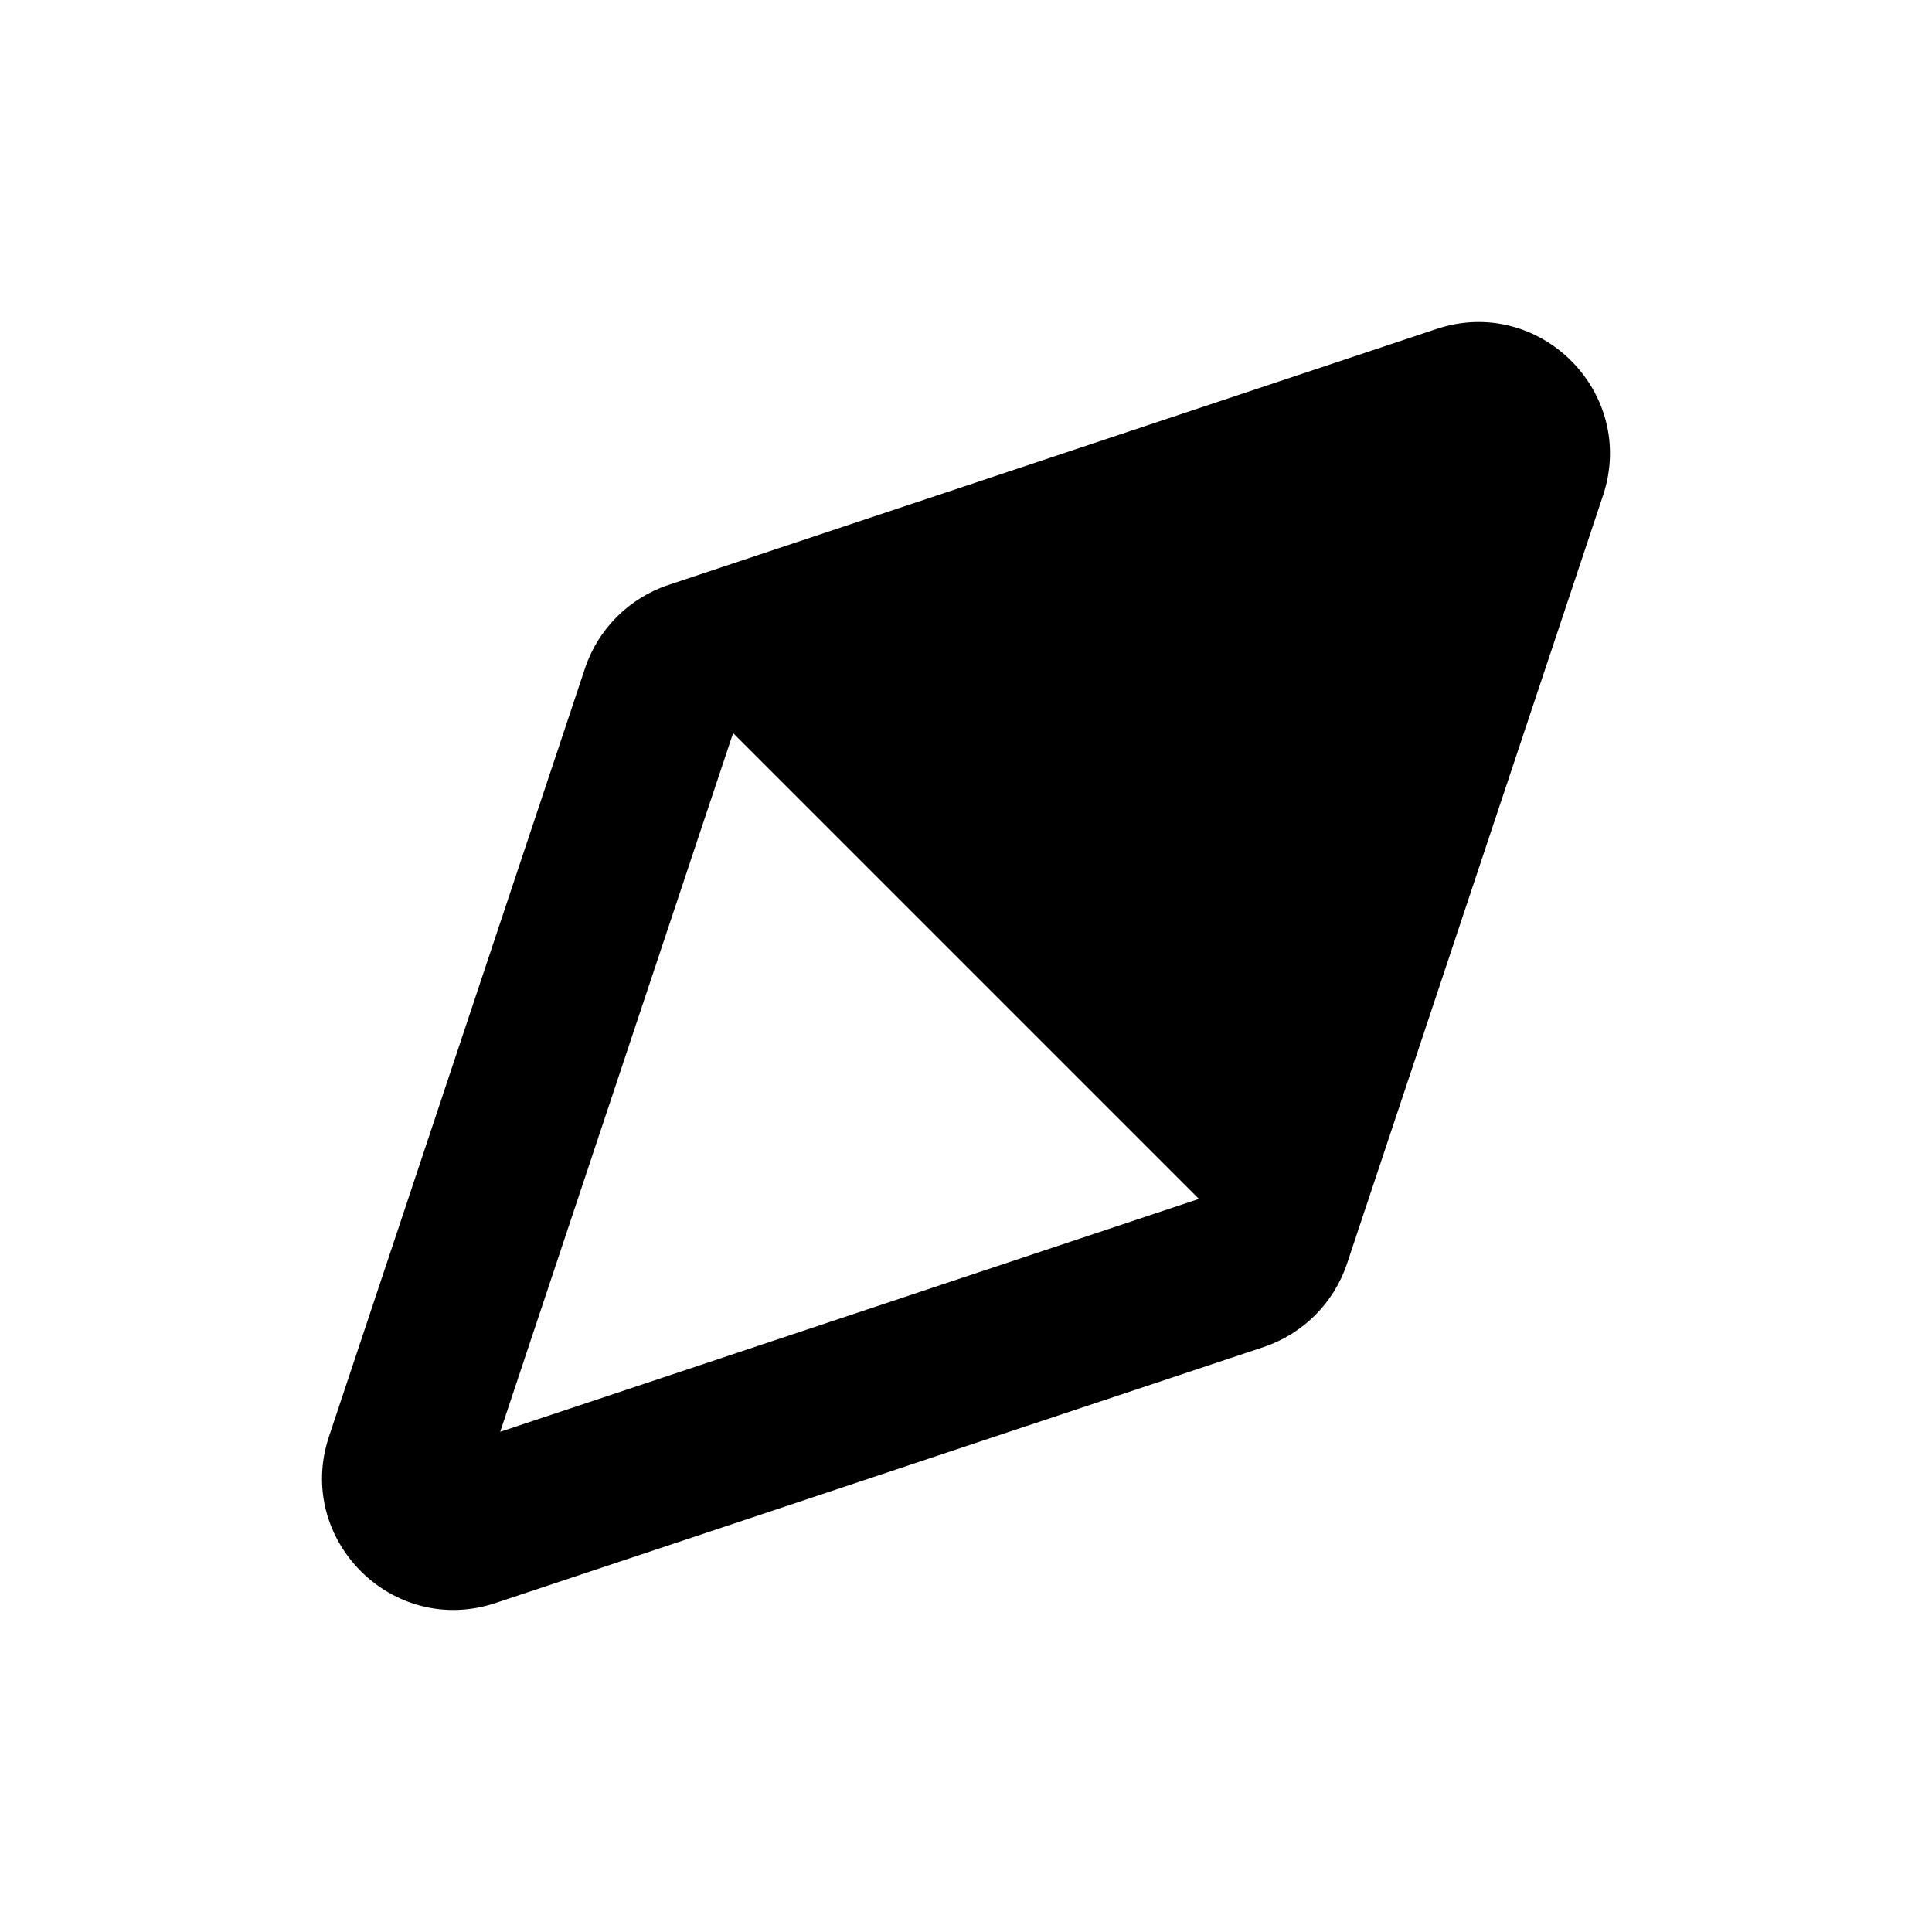
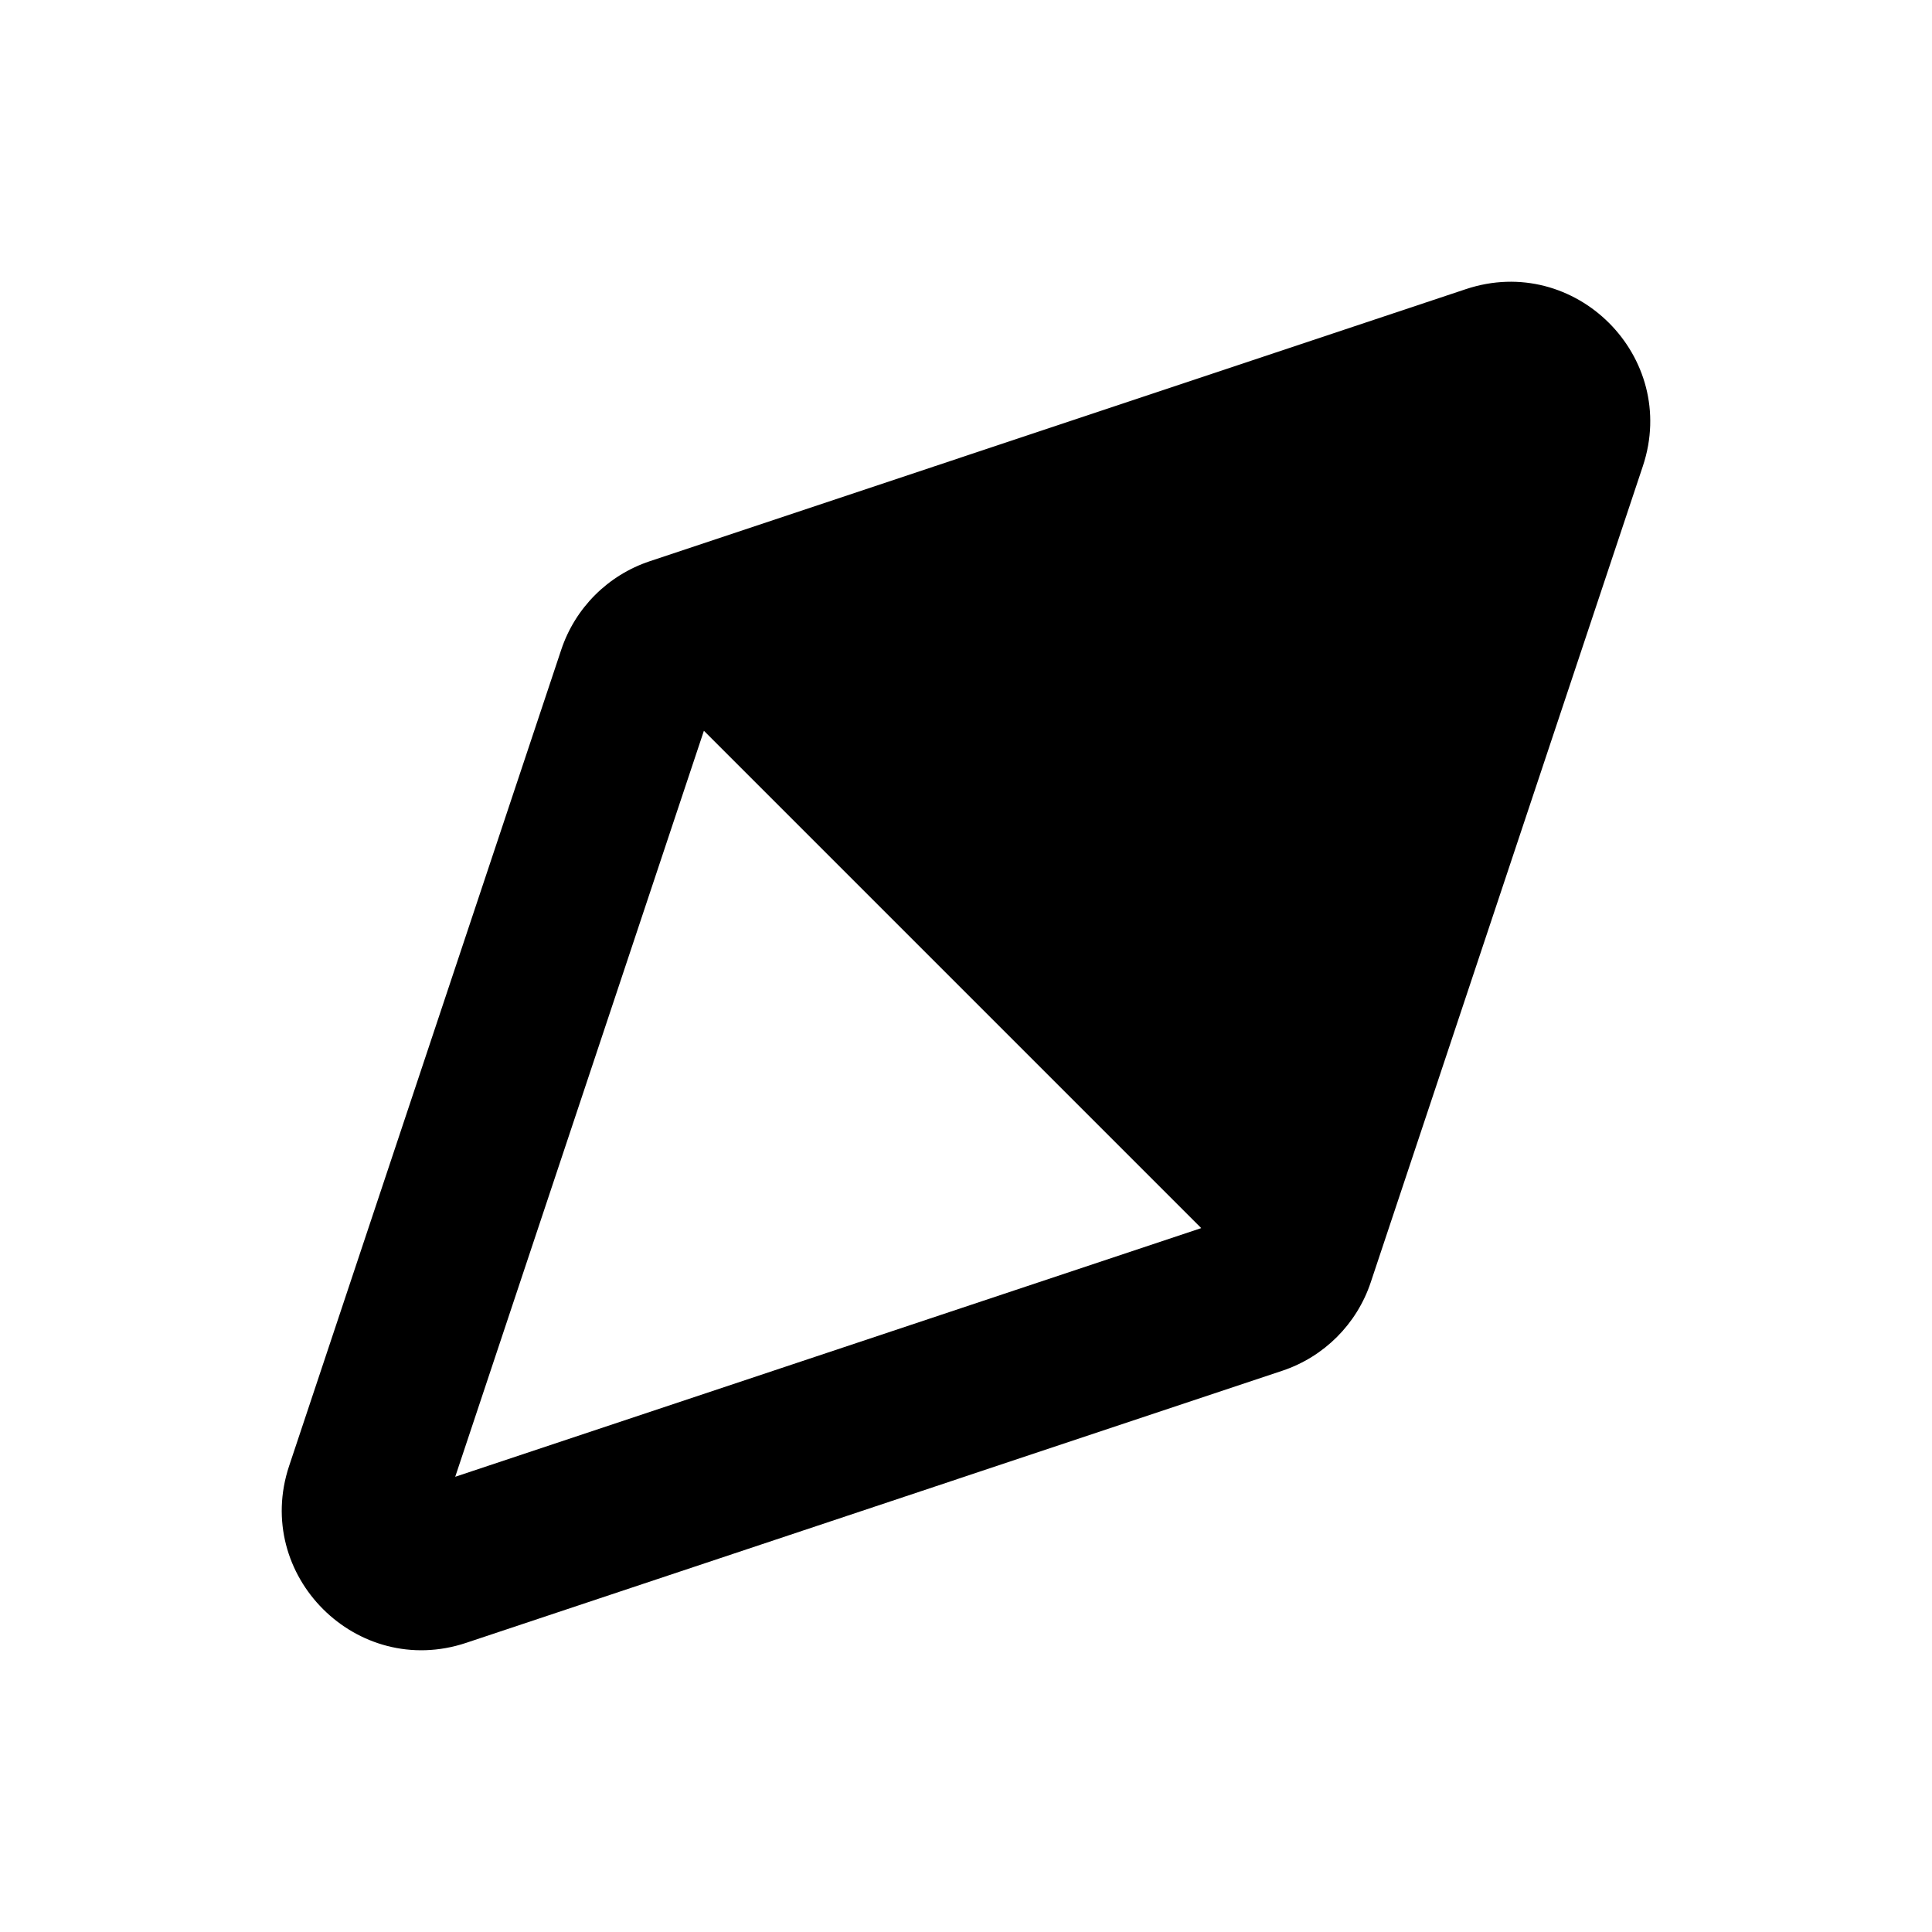
- <svg xmlns="http://www.w3.org/2000/svg" width="24px" height="24px" viewBox="0 0 24 24" version="1.1">
-   <g id="Finals" stroke="none" stroke-width="1" fill="none" fill-rule="evenodd">
-     <path d="M14.893,14.893 L9.107,9.107 L6.214,17.786 L14.893,14.893 Z M19.913,6.156 L16.733,15.698 C16.57,16.186 16.186,16.57 15.698,16.733 L6.156,19.913 C4.877,20.339 3.661,19.123 4.087,17.844 L7.267,8.302 C7.43,7.814 7.814,7.43 8.302,7.267 L17.844,4.087 C19.123,3.661 20.339,4.877 19.913,6.156 Z" id="Shape" fill="#000000" fill-rule="nonzero" />
-   </g>
+ <svg xmlns="http://www.w3.org/2000/svg" width="24" height="24" viewBox="0 0 24 24">
+   <path d="M94.922,89.256 L88.744,83.078 L85.655,92.345 L94.922,89.256 Z M100.408,79.791 L97.028,89.929 C96.855,90.448 96.448,90.855 95.929,91.028 L85.791,94.408 C84.432,94.861 83.139,93.568 83.592,92.209 L86.972,82.071 C87.145,81.552 87.552,81.145 88.071,80.972 L98.209,77.592 C99.568,77.139 100.861,78.432 100.408,79.791 Z" transform="translate(-80 -74)" />
</svg>
